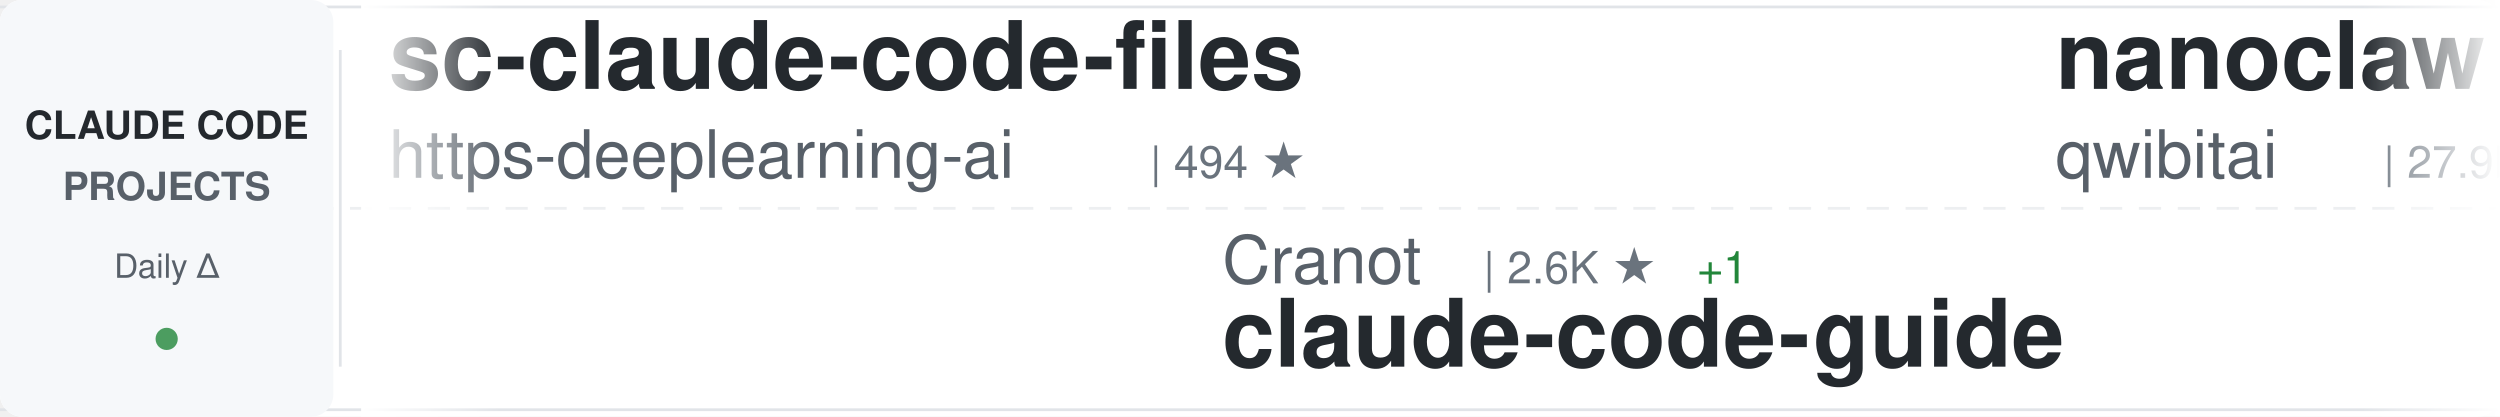
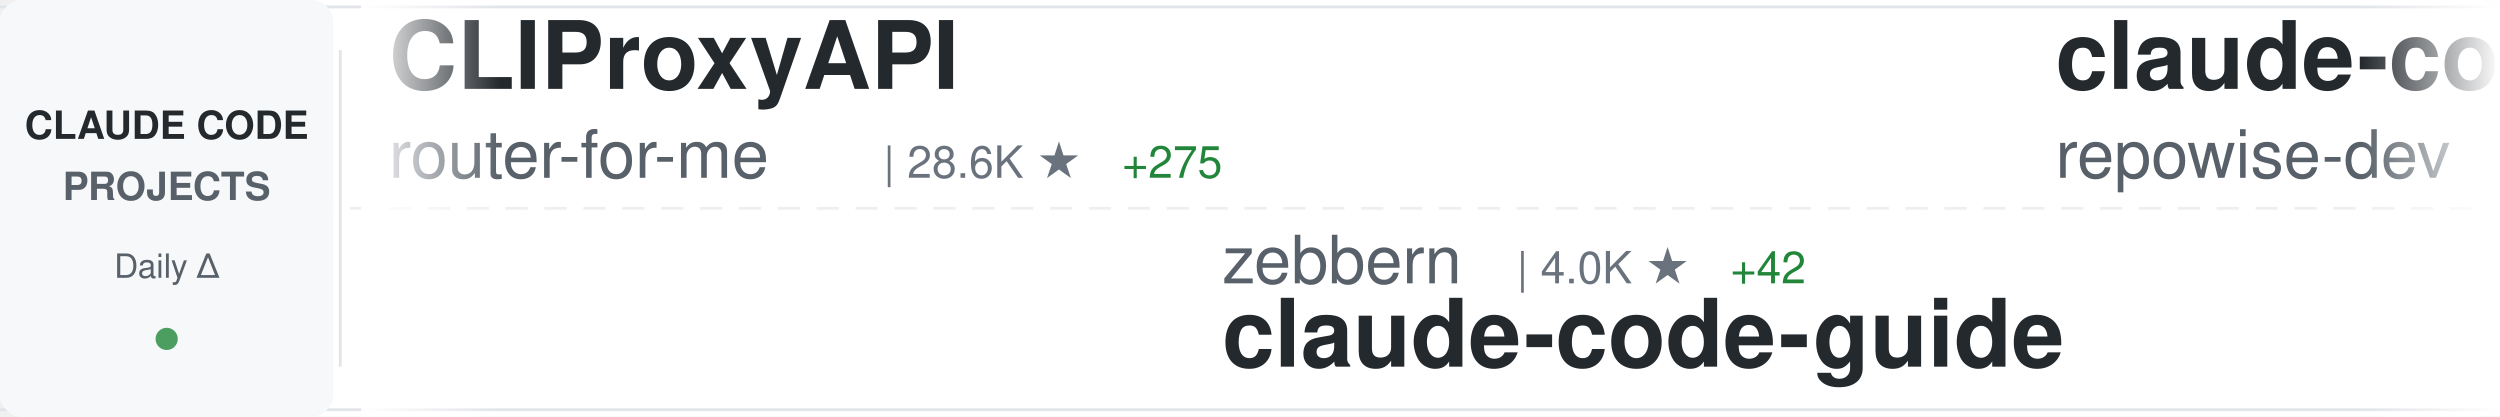
<svg xmlns="http://www.w3.org/2000/svg" width="900" height="150">
  <defs>
    <linearGradient id="awesomeLeftFade" x1="0%" y1="0%" x2="100%" y2="0%">
      <stop offset="0%" style="stop-color:#ffffff;stop-opacity:1" />
      <stop offset="100%" style="stop-color:#ffffff;stop-opacity:0" />
    </linearGradient>
    <linearGradient id="awesomeRightFade" x1="0%" y1="0%" x2="100%" y2="0%">
      <stop offset="0%" style="stop-color:#ffffff;stop-opacity:0" />
      <stop offset="100%" style="stop-color:#ffffff;stop-opacity:1" />
    </linearGradient>
  </defs>
  <rect width="900" height="150" fill="#ffffff" rx="8" />
  <rect x="0" y="2" width="900" height="1" fill="#e1e4e8" />
  <rect x="0" y="147" width="900" height="1" fill="#e1e4e8" />
  <line x1="0" y1="75" x2="900" y2="75" stroke="#e1e4e8" stroke-width="1" stroke-dasharray="8 6" opacity="0.6" />
  <rect x="0" y="0" width="120" height="150" fill="#f6f8fa" rx="8" />
  <text x="60" y="50" font-family="-apple-system, BlinkMacSystemFont, 'Segoe UI', Helvetica, Arial, sans-serif" font-size="14" font-weight="600" fill="#24292e" text-anchor="middle">CLAUDE CODE</text>
  <text x="60" y="72" font-family="-apple-system, BlinkMacSystemFont, 'Segoe UI', Helvetica, Arial, sans-serif" font-size="14" font-weight="600" fill="#586069" text-anchor="middle">PROJECTS</text>
  <text x="60" y="100" font-family="-apple-system, BlinkMacSystemFont, 'Segoe UI', Helvetica, Arial, sans-serif" font-size="12" font-weight="500" fill="#586069" text-anchor="middle">Daily Δ</text>
  <circle cx="60" cy="122" r="4" fill="#22863a" opacity="0.8" />
  <rect x="122" y="18" width="1" height="114" fill="#e1e4e8" />
  <clipPath id="awesomeTickerClip">
    <rect x="130" y="0" width="770" height="150" />
  </clipPath>
  <g clip-path="url(#awesomeTickerClip)">
    <g id="awesomeTickerItems">
      <animateTransform attributeName="transform" attributeType="XML" type="translate" from="0 0" to="-3000 0" dur="54s" repeatCount="indefinite" />
      <g transform="translate(0, 0)">
-         <text x="140" y="32" font-family="-apple-system, BlinkMacSystemFont, 'Segoe UI', Helvetica, Arial, sans-serif" font-size="34" font-weight="600" fill="#24292e">sc-claude-code-files</text>
-         <text x="140" y="64" font-family="-apple-system, BlinkMacSystemFont, 'Segoe UI', Helvetica, Arial, sans-serif" font-size="24" font-weight="400" fill="#586069">https-deeplearning-ai</text>
-         <text x="414" y="64" font-family="-apple-system, BlinkMacSystemFont, 'Segoe UI', Helvetica, Arial, sans-serif" font-size="16" font-weight="500" fill="#6a737d">| 494 ★</text>
+         <text x="140" y="32" font-family="-apple-system, BlinkMacSystemFont, 'Segoe UI', Helvetica, Arial, sans-serif" font-size="34" font-weight="600" fill="#24292e">CLIProxyAPI</text>
+         <text x="140" y="64" font-family="-apple-system, BlinkMacSystemFont, 'Segoe UI', Helvetica, Arial, sans-serif" font-size="24" font-weight="400" fill="#586069">router-for-me</text>
+         <text x="318" y="64" font-family="-apple-system, BlinkMacSystemFont, 'Segoe UI', Helvetica, Arial, sans-serif" font-size="16" font-weight="500" fill="#6a737d">| 28.6K ★</text>
+         <text x="404" y="64" font-family="-apple-system, BlinkMacSystemFont, 'Segoe UI', Helvetica, Arial, sans-serif" font-size="16" font-weight="500" fill="#22863a"> +275</text>
      </g>
      <g transform="translate(300, 0)">
-         <text x="140" y="102" font-family="-apple-system, BlinkMacSystemFont, 'Segoe UI', Helvetica, Arial, sans-serif" font-size="24" font-weight="400" fill="#586069">Cranot</text>
-         <text x="234" y="102" font-family="-apple-system, BlinkMacSystemFont, 'Segoe UI', Helvetica, Arial, sans-serif" font-size="16" font-weight="500" fill="#6a737d">| 2.6K ★</text>
-         <text x="311" y="102" font-family="-apple-system, BlinkMacSystemFont, 'Segoe UI', Helvetica, Arial, sans-serif" font-size="16" font-weight="500" fill="#22863a"> +1</text>
+         <text x="140" y="102" font-family="-apple-system, BlinkMacSystemFont, 'Segoe UI', Helvetica, Arial, sans-serif" font-size="24" font-weight="400" fill="#586069">zebbern</text>
+         <text x="246" y="102" font-family="-apple-system, BlinkMacSystemFont, 'Segoe UI', Helvetica, Arial, sans-serif" font-size="16" font-weight="500" fill="#6a737d">| 4.0K ★</text>
+         <text x="323" y="102" font-family="-apple-system, BlinkMacSystemFont, 'Segoe UI', Helvetica, Arial, sans-serif" font-size="16" font-weight="500" fill="#22863a"> +42</text>
        <text x="140" y="132" font-family="-apple-system, BlinkMacSystemFont, 'Segoe UI', Helvetica, Arial, sans-serif" font-size="34" font-weight="600" fill="#24292e">claude-code-guide</text>
      </g>
      <g transform="translate(600, 0)">
-         <text x="140" y="32" font-family="-apple-system, BlinkMacSystemFont, 'Segoe UI', Helvetica, Arial, sans-serif" font-size="34" font-weight="600" fill="#24292e">nanoclaw</text>
-         <text x="140" y="64" font-family="-apple-system, BlinkMacSystemFont, 'Segoe UI', Helvetica, Arial, sans-serif" font-size="24" font-weight="400" fill="#586069">qwibitai</text>
-         <text x="258" y="64" font-family="-apple-system, BlinkMacSystemFont, 'Segoe UI', Helvetica, Arial, sans-serif" font-size="16" font-weight="500" fill="#6a737d">| 27.9K ★</text>
-         <text x="344" y="64" font-family="-apple-system, BlinkMacSystemFont, 'Segoe UI', Helvetica, Arial, sans-serif" font-size="16" font-weight="500" fill="#22863a"> +113</text>
+         <text x="140" y="32" font-family="-apple-system, BlinkMacSystemFont, 'Segoe UI', Helvetica, Arial, sans-serif" font-size="34" font-weight="600" fill="#24292e">claude-code-prompts</text>
+         <text x="140" y="64" font-family="-apple-system, BlinkMacSystemFont, 'Segoe UI', Helvetica, Arial, sans-serif" font-size="24" font-weight="400" fill="#586069">repowise-dev</text>
+         <text x="306" y="64" font-family="-apple-system, BlinkMacSystemFont, 'Segoe UI', Helvetica, Arial, sans-serif" font-size="16" font-weight="500" fill="#6a737d">| 964 ★</text>
+         <text x="374" y="64" font-family="-apple-system, BlinkMacSystemFont, 'Segoe UI', Helvetica, Arial, sans-serif" font-size="16" font-weight="500" fill="#22863a"> +7</text>
      </g>
      <g transform="translate(900, 0)">
-         <text x="140" y="102" font-family="-apple-system, BlinkMacSystemFont, 'Segoe UI', Helvetica, Arial, sans-serif" font-size="24" font-weight="400" fill="#586069">paoloanzn</text>
-         <text x="270" y="102" font-family="-apple-system, BlinkMacSystemFont, 'Segoe UI', Helvetica, Arial, sans-serif" font-size="16" font-weight="500" fill="#6a737d">| 8.1K ★</text>
-         <text x="347" y="102" font-family="-apple-system, BlinkMacSystemFont, 'Segoe UI', Helvetica, Arial, sans-serif" font-size="16" font-weight="500" fill="#22863a"> +35</text>
-         <text x="140" y="132" font-family="-apple-system, BlinkMacSystemFont, 'Segoe UI', Helvetica, Arial, sans-serif" font-size="34" font-weight="600" fill="#24292e">free-code</text>
+         <text x="140" y="102" font-family="-apple-system, BlinkMacSystemFont, 'Segoe UI', Helvetica, Arial, sans-serif" font-size="24" font-weight="400" fill="#586069">frankbria</text>
+         <text x="270" y="102" font-family="-apple-system, BlinkMacSystemFont, 'Segoe UI', Helvetica, Arial, sans-serif" font-size="16" font-weight="500" fill="#6a737d">| 8.8K ★</text>
+         <text x="347" y="102" font-family="-apple-system, BlinkMacSystemFont, 'Segoe UI', Helvetica, Arial, sans-serif" font-size="16" font-weight="500" fill="#22863a"> +34</text>
+         <text x="140" y="132" font-family="-apple-system, BlinkMacSystemFont, 'Segoe UI', Helvetica, Arial, sans-serif" font-size="34" font-weight="600" fill="#24292e">ralph-claude-code</text>
      </g>
      <g transform="translate(1200, 0)">
-         <text x="140" y="32" font-family="-apple-system, BlinkMacSystemFont, 'Segoe UI', Helvetica, Arial, sans-serif" font-size="34" font-weight="600" fill="#24292e">andrej-karpathy-skills</text>
-         <text x="140" y="64" font-family="-apple-system, BlinkMacSystemFont, 'Segoe UI', Helvetica, Arial, sans-serif" font-size="24" font-weight="400" fill="#586069">forrestchang</text>
-         <text x="306" y="64" font-family="-apple-system, BlinkMacSystemFont, 'Segoe UI', Helvetica, Arial, sans-serif" font-size="16" font-weight="500" fill="#6a737d">| 83.5K ★</text>
-         <text x="392" y="64" font-family="-apple-system, BlinkMacSystemFont, 'Segoe UI', Helvetica, Arial, sans-serif" font-size="16" font-weight="500" fill="#22863a"> +3.3K</text>
+         <text x="140" y="32" font-family="-apple-system, BlinkMacSystemFont, 'Segoe UI', Helvetica, Arial, sans-serif" font-size="34" font-weight="600" fill="#24292e">edmunds-claude-code</text>
+         <text x="140" y="64" font-family="-apple-system, BlinkMacSystemFont, 'Segoe UI', Helvetica, Arial, sans-serif" font-size="24" font-weight="400" fill="#586069">edmund-io</text>
+         <text x="270" y="64" font-family="-apple-system, BlinkMacSystemFont, 'Segoe UI', Helvetica, Arial, sans-serif" font-size="16" font-weight="500" fill="#6a737d">| 1.4K ★</text>
+         <text x="347" y="64" font-family="-apple-system, BlinkMacSystemFont, 'Segoe UI', Helvetica, Arial, sans-serif" font-size="16" font-weight="500" fill="#22863a"> +2</text>
      </g>
      <g transform="translate(1500, 0)">
-         <text x="140" y="102" font-family="-apple-system, BlinkMacSystemFont, 'Segoe UI', Helvetica, Arial, sans-serif" font-size="24" font-weight="400" fill="#586069">chauncygu</text>
-         <text x="270" y="102" font-family="-apple-system, BlinkMacSystemFont, 'Segoe UI', Helvetica, Arial, sans-serif" font-size="16" font-weight="500" fill="#6a737d">| 2.2K ★</text>
-         <text x="347" y="102" font-family="-apple-system, BlinkMacSystemFont, 'Segoe UI', Helvetica, Arial, sans-serif" font-size="16" font-weight="500" fill="#22863a"> +23</text>
-         <text x="140" y="132" font-family="-apple-system, BlinkMacSystemFont, 'Segoe UI', Helvetica, Arial, sans-serif" font-size="34" font-weight="600" fill="#24292e">collection-claude-code-s...</text>
+         <text x="140" y="102" font-family="-apple-system, BlinkMacSystemFont, 'Segoe UI', Helvetica, Arial, sans-serif" font-size="24" font-weight="400" fill="#586069">qwibitai</text>
+         <text x="258" y="102" font-family="-apple-system, BlinkMacSystemFont, 'Segoe UI', Helvetica, Arial, sans-serif" font-size="16" font-weight="500" fill="#6a737d">| 27.9K ★</text>
+         <text x="344" y="102" font-family="-apple-system, BlinkMacSystemFont, 'Segoe UI', Helvetica, Arial, sans-serif" font-size="16" font-weight="500" fill="#22863a"> +99</text>
+         <text x="140" y="132" font-family="-apple-system, BlinkMacSystemFont, 'Segoe UI', Helvetica, Arial, sans-serif" font-size="34" font-weight="600" fill="#24292e">nanoclaw</text>
      </g>
      <g transform="translate(1800, 0)">
-         <text x="140" y="32" font-family="-apple-system, BlinkMacSystemFont, 'Segoe UI', Helvetica, Arial, sans-serif" font-size="34" font-weight="600" fill="#24292e">claude-code-ultimate-gui...</text>
-         <text x="140" y="64" font-family="-apple-system, BlinkMacSystemFont, 'Segoe UI', Helvetica, Arial, sans-serif" font-size="24" font-weight="400" fill="#586069">FlorianBruniaux</text>
-         <text x="342" y="64" font-family="-apple-system, BlinkMacSystemFont, 'Segoe UI', Helvetica, Arial, sans-serif" font-size="16" font-weight="500" fill="#6a737d">| 3.9K ★</text>
-         <text x="419" y="64" font-family="-apple-system, BlinkMacSystemFont, 'Segoe UI', Helvetica, Arial, sans-serif" font-size="16" font-weight="500" fill="#22863a"> +29</text>
+         <text x="140" y="32" font-family="-apple-system, BlinkMacSystemFont, 'Segoe UI', Helvetica, Arial, sans-serif" font-size="34" font-weight="600" fill="#24292e">claude-code-from-source</text>
+         <text x="140" y="64" font-family="-apple-system, BlinkMacSystemFont, 'Segoe UI', Helvetica, Arial, sans-serif" font-size="24" font-weight="400" fill="#586069">alejandrobalderas</text>
+         <text x="366" y="64" font-family="-apple-system, BlinkMacSystemFont, 'Segoe UI', Helvetica, Arial, sans-serif" font-size="16" font-weight="500" fill="#6a737d">| 1.8K ★</text>
+         <text x="443" y="64" font-family="-apple-system, BlinkMacSystemFont, 'Segoe UI', Helvetica, Arial, sans-serif" font-size="16" font-weight="500" fill="#22863a"> +50</text>
      </g>
      <g transform="translate(2100, 0)">
-         <text x="140" y="102" font-family="-apple-system, BlinkMacSystemFont, 'Segoe UI', Helvetica, Arial, sans-serif" font-size="24" font-weight="400" fill="#586069">shareAI-lab</text>
-         <text x="294" y="102" font-family="-apple-system, BlinkMacSystemFont, 'Segoe UI', Helvetica, Arial, sans-serif" font-size="16" font-weight="500" fill="#6a737d">| 56.3K ★</text>
-         <text x="380" y="102" font-family="-apple-system, BlinkMacSystemFont, 'Segoe UI', Helvetica, Arial, sans-serif" font-size="16" font-weight="500" fill="#22863a"> +299</text>
-         <text x="140" y="132" font-family="-apple-system, BlinkMacSystemFont, 'Segoe UI', Helvetica, Arial, sans-serif" font-size="34" font-weight="600" fill="#24292e">learn-claude-code</text>
+         <text x="140" y="102" font-family="-apple-system, BlinkMacSystemFont, 'Segoe UI', Helvetica, Arial, sans-serif" font-size="24" font-weight="400" fill="#586069">rohitg00</text>
+         <text x="258" y="102" font-family="-apple-system, BlinkMacSystemFont, 'Segoe UI', Helvetica, Arial, sans-serif" font-size="16" font-weight="500" fill="#6a737d">| 1.4K ★</text>
+         <text x="335" y="102" font-family="-apple-system, BlinkMacSystemFont, 'Segoe UI', Helvetica, Arial, sans-serif" font-size="16" font-weight="500" fill="#22863a"> +11</text>
+         <text x="140" y="132" font-family="-apple-system, BlinkMacSystemFont, 'Segoe UI', Helvetica, Arial, sans-serif" font-size="34" font-weight="600" fill="#24292e">awesome-claude-code-tool...</text>
      </g>
      <g transform="translate(2400, 0)">
-         <text x="140" y="32" font-family="-apple-system, BlinkMacSystemFont, 'Segoe UI', Helvetica, Arial, sans-serif" font-size="34" font-weight="600" fill="#24292e">claude-code-source-code</text>
-         <text x="140" y="64" font-family="-apple-system, BlinkMacSystemFont, 'Segoe UI', Helvetica, Arial, sans-serif" font-size="24" font-weight="400" fill="#586069">777genius</text>
-         <text x="270" y="64" font-family="-apple-system, BlinkMacSystemFont, 'Segoe UI', Helvetica, Arial, sans-serif" font-size="16" font-weight="500" fill="#6a737d">| 899 ★</text>
+         <text x="140" y="32" font-family="-apple-system, BlinkMacSystemFont, 'Segoe UI', Helvetica, Arial, sans-serif" font-size="34" font-weight="600" fill="#24292e">skills</text>
+         <text x="140" y="64" font-family="-apple-system, BlinkMacSystemFont, 'Segoe UI', Helvetica, Arial, sans-serif" font-size="24" font-weight="400" fill="#586069">anthropics</text>
+         <text x="282" y="64" font-family="-apple-system, BlinkMacSystemFont, 'Segoe UI', Helvetica, Arial, sans-serif" font-size="16" font-weight="500" fill="#6a737d">| 123.5K ★</text>
+         <text x="377" y="64" font-family="-apple-system, BlinkMacSystemFont, 'Segoe UI', Helvetica, Arial, sans-serif" font-size="16" font-weight="500" fill="#22863a"> +500</text>
      </g>
      <g transform="translate(2700, 0)">
-         <text x="140" y="102" font-family="-apple-system, BlinkMacSystemFont, 'Segoe UI', Helvetica, Arial, sans-serif" font-size="24" font-weight="400" fill="#586069">disler</text>
-         <text x="234" y="102" font-family="-apple-system, BlinkMacSystemFont, 'Segoe UI', Helvetica, Arial, sans-serif" font-size="16" font-weight="500" fill="#6a737d">| 3.6K ★</text>
-         <text x="311" y="102" font-family="-apple-system, BlinkMacSystemFont, 'Segoe UI', Helvetica, Arial, sans-serif" font-size="16" font-weight="500" fill="#22863a"> +4</text>
-         <text x="140" y="132" font-family="-apple-system, BlinkMacSystemFont, 'Segoe UI', Helvetica, Arial, sans-serif" font-size="34" font-weight="600" fill="#24292e">claude-code-hooks-master...</text>
+         <text x="140" y="102" font-family="-apple-system, BlinkMacSystemFont, 'Segoe UI', Helvetica, Arial, sans-serif" font-size="24" font-weight="400" fill="#586069">musistudio</text>
+         <text x="282" y="102" font-family="-apple-system, BlinkMacSystemFont, 'Segoe UI', Helvetica, Arial, sans-serif" font-size="16" font-weight="500" fill="#6a737d">| 32.9K ★</text>
+         <text x="368" y="102" font-family="-apple-system, BlinkMacSystemFont, 'Segoe UI', Helvetica, Arial, sans-serif" font-size="16" font-weight="500" fill="#22863a"> +63</text>
+         <text x="140" y="132" font-family="-apple-system, BlinkMacSystemFont, 'Segoe UI', Helvetica, Arial, sans-serif" font-size="34" font-weight="600" fill="#24292e">claude-code-router</text>
      </g>
      <g transform="translate(3000, 0)">
-         <text x="140" y="32" font-family="-apple-system, BlinkMacSystemFont, 'Segoe UI', Helvetica, Arial, sans-serif" font-size="34" font-weight="600" fill="#24292e">sc-claude-code-files</text>
-         <text x="140" y="64" font-family="-apple-system, BlinkMacSystemFont, 'Segoe UI', Helvetica, Arial, sans-serif" font-size="24" font-weight="400" fill="#586069">https-deeplearning-ai</text>
-         <text x="414" y="64" font-family="-apple-system, BlinkMacSystemFont, 'Segoe UI', Helvetica, Arial, sans-serif" font-size="16" font-weight="500" fill="#6a737d">| 494 ★</text>
+         <text x="140" y="32" font-family="-apple-system, BlinkMacSystemFont, 'Segoe UI', Helvetica, Arial, sans-serif" font-size="34" font-weight="600" fill="#24292e">CLIProxyAPI</text>
+         <text x="140" y="64" font-family="-apple-system, BlinkMacSystemFont, 'Segoe UI', Helvetica, Arial, sans-serif" font-size="24" font-weight="400" fill="#586069">router-for-me</text>
+         <text x="318" y="64" font-family="-apple-system, BlinkMacSystemFont, 'Segoe UI', Helvetica, Arial, sans-serif" font-size="16" font-weight="500" fill="#6a737d">| 28.6K ★</text>
+         <text x="404" y="64" font-family="-apple-system, BlinkMacSystemFont, 'Segoe UI', Helvetica, Arial, sans-serif" font-size="16" font-weight="500" fill="#22863a"> +275</text>
      </g>
      <g transform="translate(3300, 0)">
-         <text x="140" y="102" font-family="-apple-system, BlinkMacSystemFont, 'Segoe UI', Helvetica, Arial, sans-serif" font-size="24" font-weight="400" fill="#586069">Cranot</text>
-         <text x="234" y="102" font-family="-apple-system, BlinkMacSystemFont, 'Segoe UI', Helvetica, Arial, sans-serif" font-size="16" font-weight="500" fill="#6a737d">| 2.6K ★</text>
-         <text x="311" y="102" font-family="-apple-system, BlinkMacSystemFont, 'Segoe UI', Helvetica, Arial, sans-serif" font-size="16" font-weight="500" fill="#22863a"> +1</text>
+         <text x="140" y="102" font-family="-apple-system, BlinkMacSystemFont, 'Segoe UI', Helvetica, Arial, sans-serif" font-size="24" font-weight="400" fill="#586069">zebbern</text>
+         <text x="246" y="102" font-family="-apple-system, BlinkMacSystemFont, 'Segoe UI', Helvetica, Arial, sans-serif" font-size="16" font-weight="500" fill="#6a737d">| 4.0K ★</text>
+         <text x="323" y="102" font-family="-apple-system, BlinkMacSystemFont, 'Segoe UI', Helvetica, Arial, sans-serif" font-size="16" font-weight="500" fill="#22863a"> +42</text>
        <text x="140" y="132" font-family="-apple-system, BlinkMacSystemFont, 'Segoe UI', Helvetica, Arial, sans-serif" font-size="34" font-weight="600" fill="#24292e">claude-code-guide</text>
      </g>
      <g transform="translate(3600, 0)">
-         <text x="140" y="32" font-family="-apple-system, BlinkMacSystemFont, 'Segoe UI', Helvetica, Arial, sans-serif" font-size="34" font-weight="600" fill="#24292e">nanoclaw</text>
-         <text x="140" y="64" font-family="-apple-system, BlinkMacSystemFont, 'Segoe UI', Helvetica, Arial, sans-serif" font-size="24" font-weight="400" fill="#586069">qwibitai</text>
-         <text x="258" y="64" font-family="-apple-system, BlinkMacSystemFont, 'Segoe UI', Helvetica, Arial, sans-serif" font-size="16" font-weight="500" fill="#6a737d">| 27.9K ★</text>
-         <text x="344" y="64" font-family="-apple-system, BlinkMacSystemFont, 'Segoe UI', Helvetica, Arial, sans-serif" font-size="16" font-weight="500" fill="#22863a"> +113</text>
+         <text x="140" y="32" font-family="-apple-system, BlinkMacSystemFont, 'Segoe UI', Helvetica, Arial, sans-serif" font-size="34" font-weight="600" fill="#24292e">claude-code-prompts</text>
+         <text x="140" y="64" font-family="-apple-system, BlinkMacSystemFont, 'Segoe UI', Helvetica, Arial, sans-serif" font-size="24" font-weight="400" fill="#586069">repowise-dev</text>
+         <text x="306" y="64" font-family="-apple-system, BlinkMacSystemFont, 'Segoe UI', Helvetica, Arial, sans-serif" font-size="16" font-weight="500" fill="#6a737d">| 964 ★</text>
+         <text x="374" y="64" font-family="-apple-system, BlinkMacSystemFont, 'Segoe UI', Helvetica, Arial, sans-serif" font-size="16" font-weight="500" fill="#22863a"> +7</text>
      </g>
      <g transform="translate(3900, 0)">
-         <text x="140" y="102" font-family="-apple-system, BlinkMacSystemFont, 'Segoe UI', Helvetica, Arial, sans-serif" font-size="24" font-weight="400" fill="#586069">paoloanzn</text>
-         <text x="270" y="102" font-family="-apple-system, BlinkMacSystemFont, 'Segoe UI', Helvetica, Arial, sans-serif" font-size="16" font-weight="500" fill="#6a737d">| 8.1K ★</text>
-         <text x="347" y="102" font-family="-apple-system, BlinkMacSystemFont, 'Segoe UI', Helvetica, Arial, sans-serif" font-size="16" font-weight="500" fill="#22863a"> +35</text>
-         <text x="140" y="132" font-family="-apple-system, BlinkMacSystemFont, 'Segoe UI', Helvetica, Arial, sans-serif" font-size="34" font-weight="600" fill="#24292e">free-code</text>
+         <text x="140" y="102" font-family="-apple-system, BlinkMacSystemFont, 'Segoe UI', Helvetica, Arial, sans-serif" font-size="24" font-weight="400" fill="#586069">frankbria</text>
+         <text x="270" y="102" font-family="-apple-system, BlinkMacSystemFont, 'Segoe UI', Helvetica, Arial, sans-serif" font-size="16" font-weight="500" fill="#6a737d">| 8.8K ★</text>
+         <text x="347" y="102" font-family="-apple-system, BlinkMacSystemFont, 'Segoe UI', Helvetica, Arial, sans-serif" font-size="16" font-weight="500" fill="#22863a"> +34</text>
+         <text x="140" y="132" font-family="-apple-system, BlinkMacSystemFont, 'Segoe UI', Helvetica, Arial, sans-serif" font-size="34" font-weight="600" fill="#24292e">ralph-claude-code</text>
      </g>
    </g>
  </g>
  <rect x="130" y="0" width="50" height="150" fill="url(#awesomeLeftFade)" />
  <rect x="850" y="0" width="50" height="150" fill="url(#awesomeRightFade)" />
</svg>
